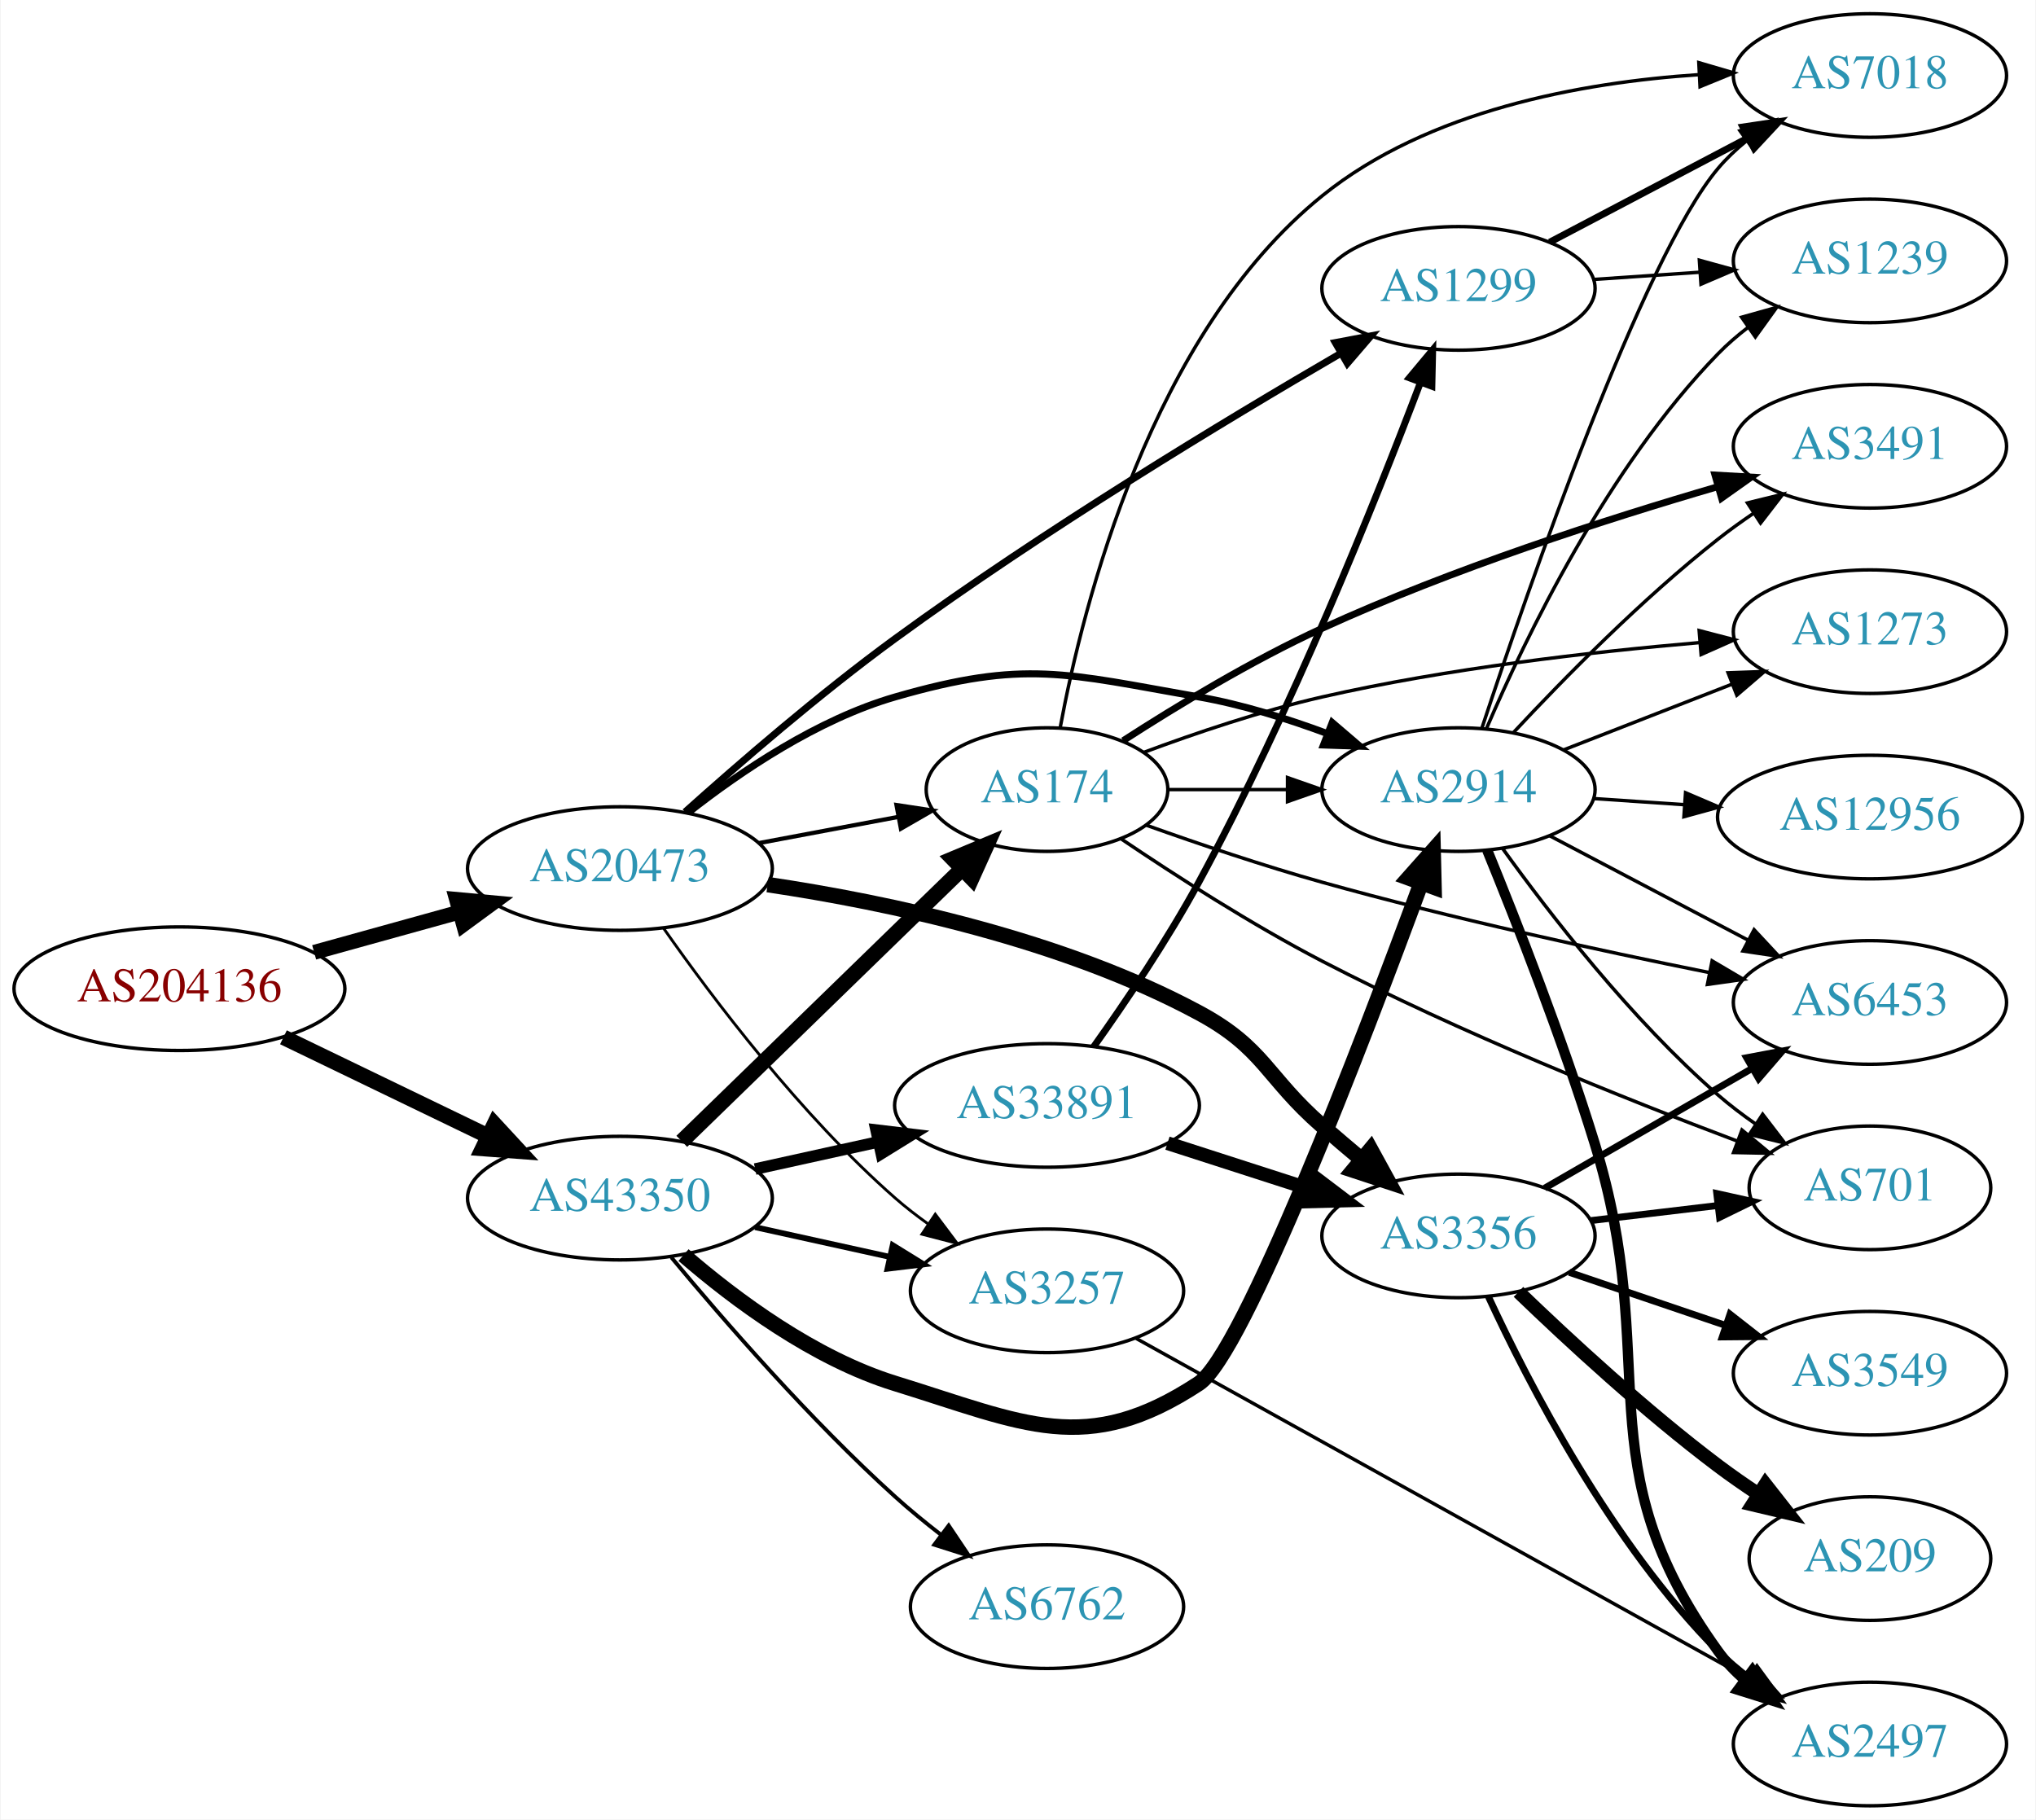
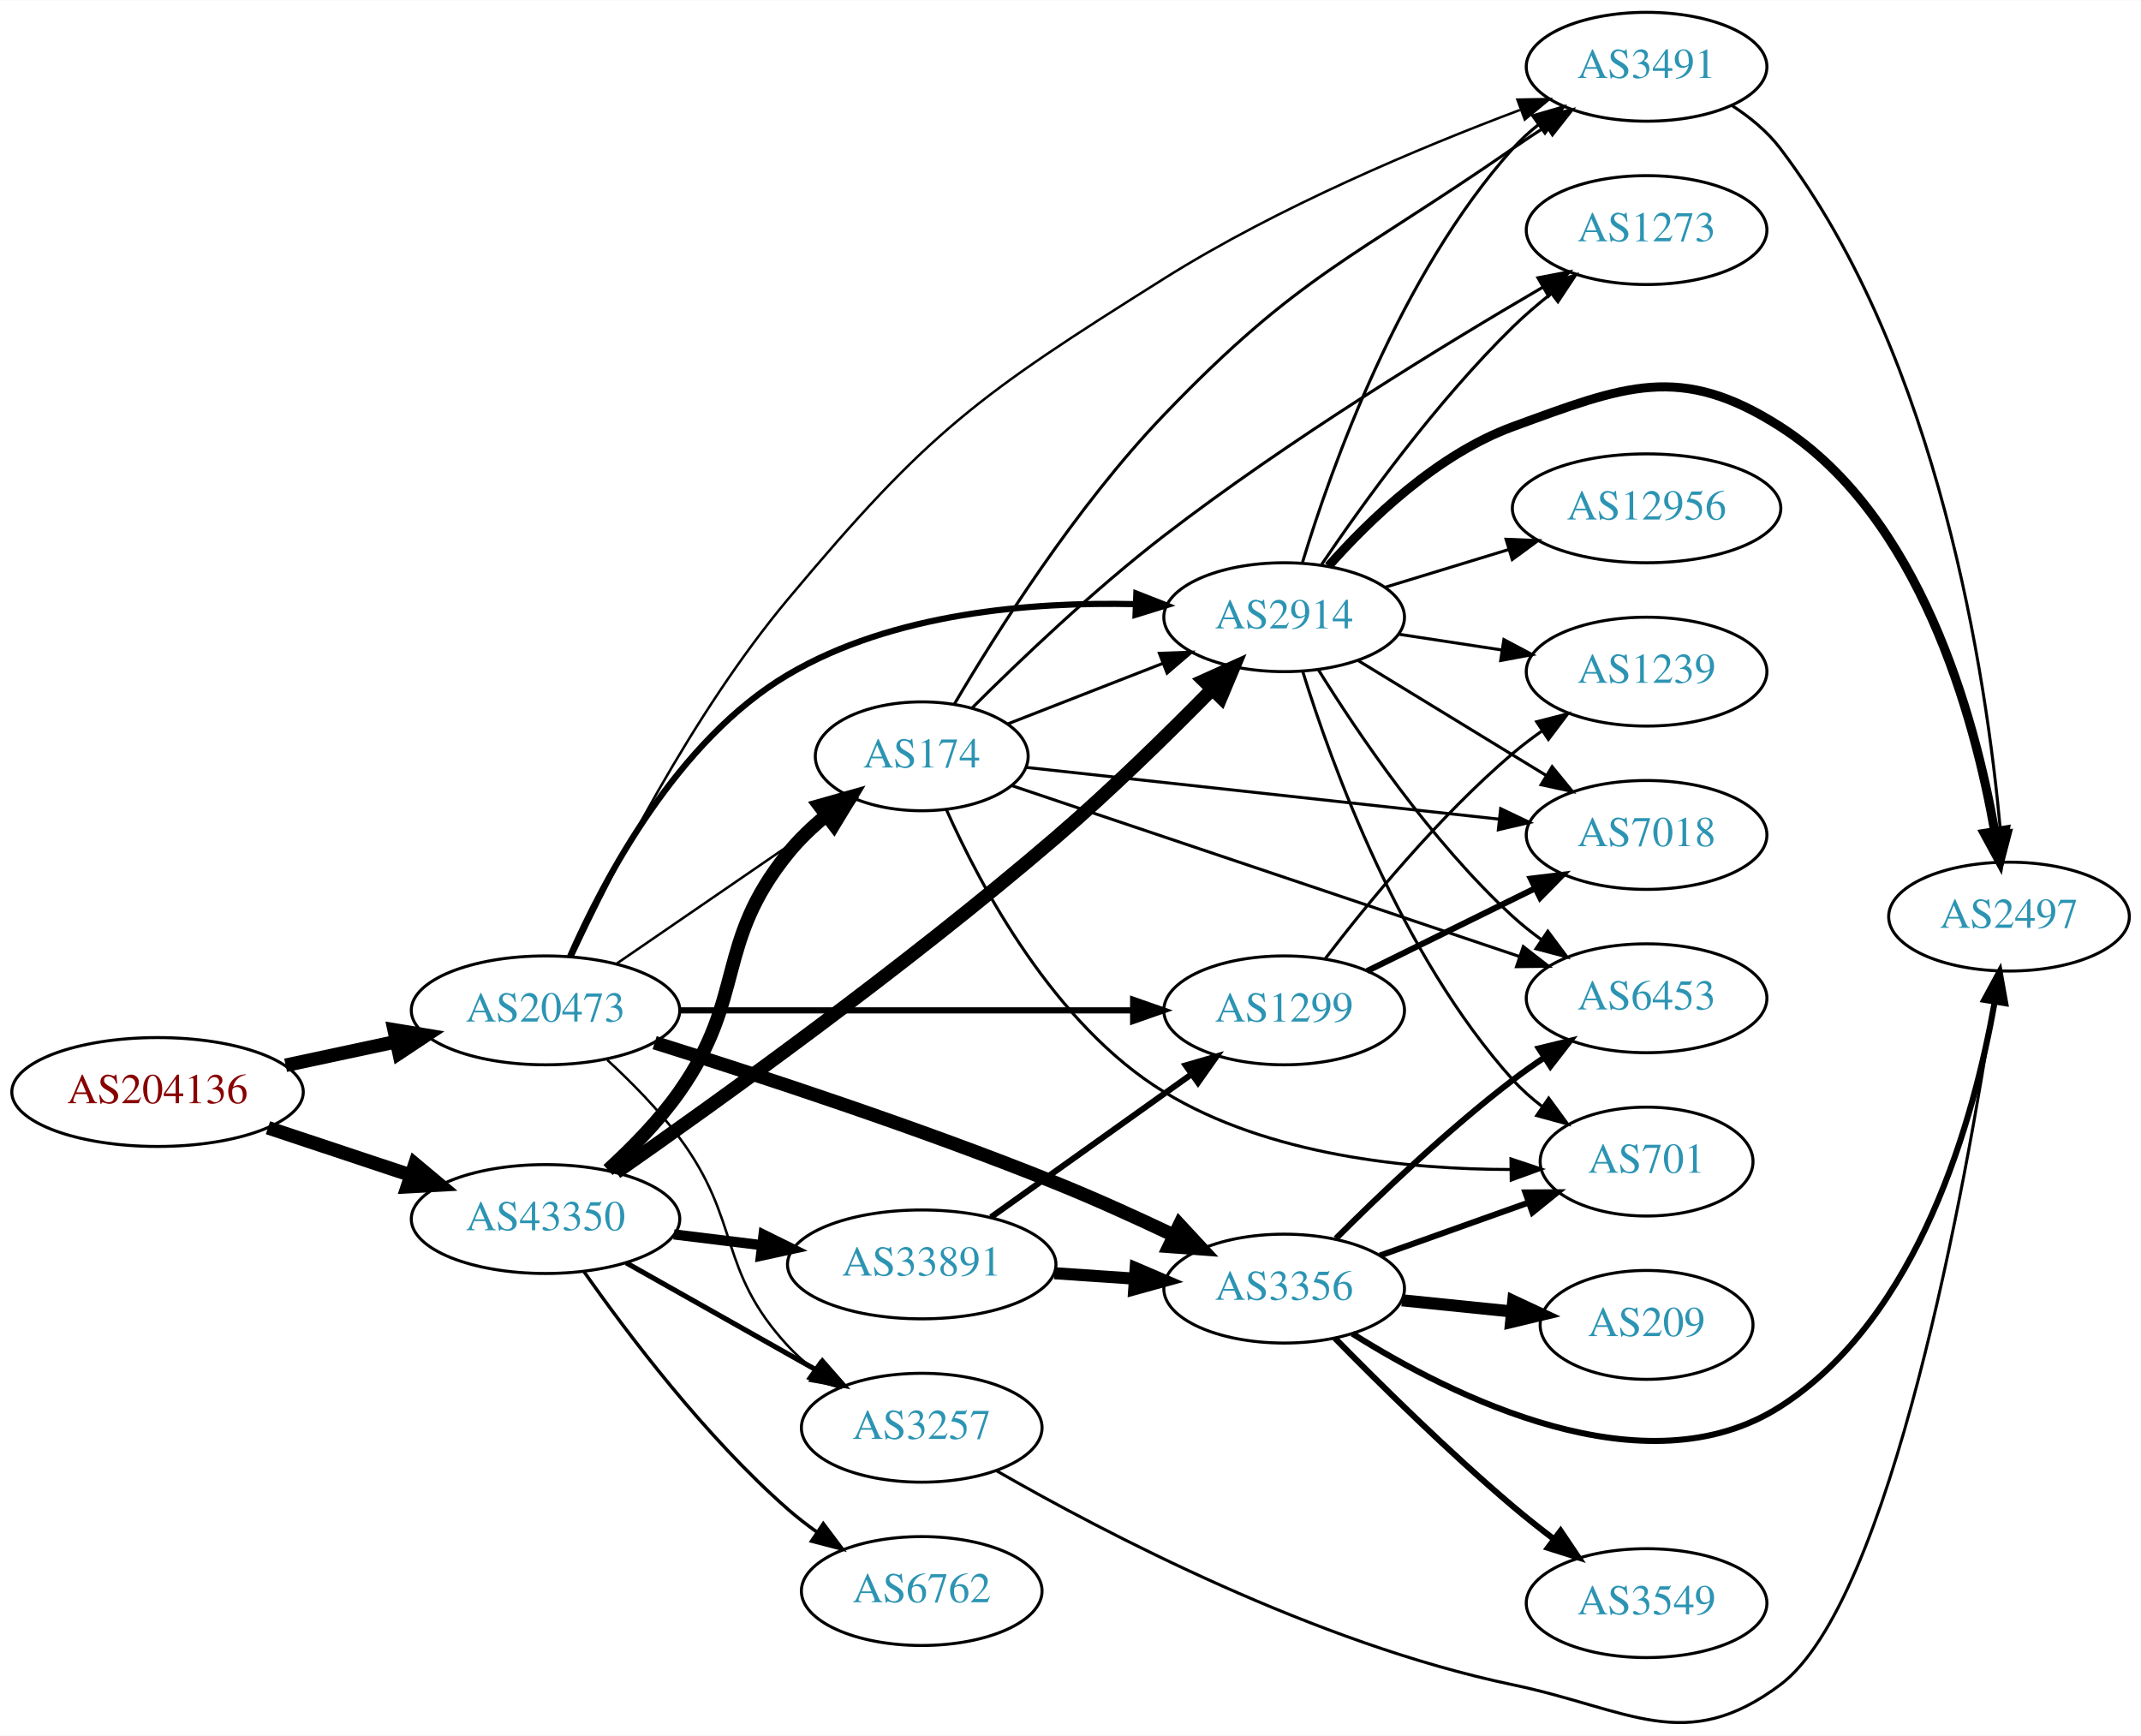
- <svg xmlns="http://www.w3.org/2000/svg" xmlns:xlink="http://www.w3.org/1999/xlink" width="593pt" height="530pt" viewBox="0.00 0.00 592.66 530.00">
-   <g id="graph0" class="graph" transform="scale(1 1) rotate(0) translate(4 526)">
-     <polygon fill="white" stroke="none" points="-4,4 -4,-526 588.661,-526 588.661,4 -4,4" />
+ <svg xmlns="http://www.w3.org/2000/svg" xmlns:xlink="http://www.w3.org/1999/xlink" width="708pt" height="574pt" viewBox="0.00 0.00 707.95 573.81">
+   <g id="graph0" class="graph" transform="scale(1 1) rotate(0) translate(4 569.81)">
+     <polygon fill="white" stroke="none" points="-4,4 -4,-569.81 703.954,-569.81 703.954,4 -4,4" />
    <g id="node1" class="node">
      <g id="a_node1">
        <a xlink:href="/asn/204136" xlink:title="AS204136 ~ SILENT-GHOST-AS [AT]">
-           <ellipse fill="#ffffff" stroke="black" cx="48.096" cy="-238" rx="48.192" ry="18" />
-           <text text-anchor="middle" x="48.096" y="-234.3" font-family="Times,serif" font-size="14.00" fill="#880000">AS204136</text>
+           <ellipse fill="#ffffff" stroke="black" cx="48.096" cy="-208.81" rx="48.192" ry="18" />
+           <text text-anchor="middle" x="48.096" y="-205.11" font-family="Times,serif" font-size="14.00" fill="#880000">AS204136</text>
        </a>
      </g>
    </g>
    <g id="node2" class="node">
      <g id="a_node2">
        <a xlink:href="/asn/20473" xlink:title="AS20473 ~ Choopa, LLC [US]">
-           <ellipse fill="#ffffff" stroke="black" cx="176.388" cy="-273" rx="44.393" ry="18" />
-           <text text-anchor="middle" x="176.388" y="-269.3" font-family="Times,serif" font-size="14.00" fill="#2c94b3">AS20473</text>
+           <ellipse fill="#ffffff" stroke="black" cx="176.388" cy="-235.81" rx="44.393" ry="18" />
+           <text text-anchor="middle" x="176.388" y="-232.11" font-family="Times,serif" font-size="14.00" fill="#2c94b3">AS20473</text>
        </a>
      </g>
    </g>
    <g id="edge1" class="edge">
-       <path fill="none" stroke="black" stroke-width="4.333" d="M87.33,-248.596C100.65,-252.288 115.731,-256.467 129.6,-260.311" />
-       <polygon fill="black" stroke="black" stroke-width="4.333" points="128.793,-264.022 139.443,-263.038 130.819,-256.714 128.793,-264.022" />
+       <path fill="none" stroke="black" stroke-width="4.5" d="M90.448,-217.65C102.138,-220.15 114.964,-222.892 127.027,-225.471" />
+       <polygon fill="black" stroke="black" stroke-width="4.5" points="126.336,-229.349 136.939,-227.59 127.983,-221.648 126.336,-229.349" />
    </g>
    <g id="node3" class="node">
      <g id="a_node3">
        <a xlink:href="/asn/43350" xlink:title="AS43350 ~ NForce Entertainment B.V. [NL]">
-           <ellipse fill="#ffffff" stroke="black" cx="176.388" cy="-177" rx="44.393" ry="18" />
-           <text text-anchor="middle" x="176.388" y="-173.3" font-family="Times,serif" font-size="14.00" fill="#2c94b3">AS43350</text>
+           <ellipse fill="#ffffff" stroke="black" cx="176.388" cy="-166.81" rx="44.393" ry="18" />
+           <text text-anchor="middle" x="176.388" y="-163.11" font-family="Times,serif" font-size="14.00" fill="#2c94b3">AS43350</text>
        </a>
      </g>
    </g>
    <g id="edge2" class="edge">
-       <path fill="none" stroke="black" stroke-width="4.5" d="M78.387,-223.852C96.171,-215.262 119.042,-204.216 138.108,-195.006" />
-       <polygon fill="black" stroke="black" stroke-width="4.5" points="139.832,-198.547 147.124,-190.652 136.407,-191.455 139.832,-198.547" />
+       <path fill="none" stroke="black" stroke-width="4.5" d="M84.611,-196.999C99.214,-192.142 116.272,-186.469 131.635,-181.36" />
+       <polygon fill="black" stroke="black" stroke-width="4.5" points="133.196,-184.991 141.442,-178.099 130.711,-177.518 133.196,-184.991" />
    </g>
    <g id="node4" class="node">
      <g id="a_node4">
-         <a xlink:href="/asn/1299" xlink:title="AS1299 ~ Telia Carrier [EU]">
-           <ellipse fill="#ffffff" stroke="black" cx="420.622" cy="-442" rx="39.794" ry="18" />
-           <text text-anchor="middle" x="420.622" y="-438.3" font-family="Times,serif" font-size="14.00" fill="#2c94b3">AS1299</text>
+         <a xlink:href="/asn/3356" xlink:title="AS3356 ~ Level 3 Parent, LLC [US]">
+           <ellipse fill="#ffffff" stroke="black" cx="420.622" cy="-143.81" rx="39.794" ry="18" />
+           <text text-anchor="middle" x="420.622" y="-140.11" font-family="Times,serif" font-size="14.00" fill="#2c94b3">AS3356</text>
        </a>
      </g>
    </g>
    <g id="edge3" class="edge">
-       <path fill="none" stroke="black" stroke-width="2.045" d="M195.343,-289.475C211.013,-303.536 234.619,-323.965 256.584,-340 299.72,-371.491 352.605,-403.452 386.214,-423.001" />
-       <polygon fill="black" stroke="black" stroke-width="2.045" points="384.749,-426.197 395.158,-428.175 388.254,-420.138 384.749,-426.197" />
+       <path fill="none" stroke="black" stroke-width="4.5" d="M212.463,-225.126C246.657,-214.42 299.94,-196.962 344.976,-178.81 357.988,-173.565 371.979,-167.206 384.291,-161.354" />
+       <polygon fill="black" stroke="black" stroke-width="4.5" points="386.029,-164.887 393.335,-157.005 382.617,-157.79 386.029,-164.887" />
    </g>
    <g id="node5" class="node">
      <g id="a_node5">
        <a xlink:href="/asn/174" xlink:title="AS174 ~ Cogent Communications [US]">
-           <ellipse fill="#ffffff" stroke="black" cx="300.78" cy="-296" rx="35.194" ry="18" />
-           <text text-anchor="middle" x="300.78" y="-292.3" font-family="Times,serif" font-size="14.00" fill="#2c94b3">AS174</text>
+           <ellipse fill="#ffffff" stroke="black" cx="300.78" cy="-319.81" rx="35.194" ry="18" />
+           <text text-anchor="middle" x="300.78" y="-316.11" font-family="Times,serif" font-size="14.00" fill="#2c94b3">AS174</text>
        </a>
      </g>
    </g>
    <g id="edge4" class="edge">
-       <path fill="none" stroke="black" stroke-width="1.227" d="M216.787,-280.404C229.69,-282.829 244.08,-285.533 257.206,-288" />
-       <polygon fill="black" stroke="black" stroke-width="1.227" points="256.936,-291.51 267.41,-289.917 258.228,-284.63 256.936,-291.51" />
+       <path fill="none" stroke="black" stroke-width="0.818" d="M199.836,-251.217C219.731,-264.871 248.907,-284.895 270.605,-299.787" />
+       <polygon fill="black" stroke="black" stroke-width="0.818" points="268.879,-302.847 279.104,-305.62 272.84,-297.075 268.879,-302.847" />
    </g>
    <g id="node6" class="node">
      <g id="a_node6">
-         <a xlink:href="/asn/3356" xlink:title="AS3356 ~ Level 3 Parent, LLC [US]">
-           <ellipse fill="#ffffff" stroke="black" cx="420.622" cy="-166" rx="39.794" ry="18" />
-           <text text-anchor="middle" x="420.622" y="-162.3" font-family="Times,serif" font-size="14.00" fill="#2c94b3">AS3356</text>
+         <a xlink:href="/asn/2914" xlink:title="AS2914 ~ NTT America, Inc. [US]">
+           <ellipse fill="#ffffff" stroke="black" cx="420.622" cy="-365.81" rx="39.794" ry="18" />
+           <text text-anchor="middle" x="420.622" y="-362.11" font-family="Times,serif" font-size="14.00" fill="#2c94b3">AS2914</text>
        </a>
      </g>
    </g>
    <g id="edge5" class="edge">
-       <path fill="none" stroke="black" stroke-width="4.5" d="M219.414,-268.328C254.63,-263.078 305.357,-252.323 344.976,-231 364.088,-220.713 364.612,-212.259 380.976,-198 384.641,-194.806 388.545,-191.484 392.41,-188.241" />
-       <polygon fill="black" stroke="black" stroke-width="4.5" points="395.028,-191.185 400.197,-181.763 389.992,-185.131 395.028,-191.185" />
+       <path fill="none" stroke="black" stroke-width="2.045" d="M184.482,-253.62C195.646,-279.065 219.895,-325.138 256.584,-346.81 291.16,-367.234 337.074,-370.929 371.366,-370.125" />
+       <polygon fill="black" stroke="black" stroke-width="2.045" points="371.747,-373.613 381.61,-369.744 371.487,-366.618 371.747,-373.613" />
    </g>
    <g id="node7" class="node">
      <g id="a_node7">
-         <a xlink:href="/asn/3257" xlink:title="AS3257 ~ GTT [DE]">
-           <ellipse fill="#ffffff" stroke="black" cx="300.78" cy="-150" rx="39.794" ry="18" />
-           <text text-anchor="middle" x="300.78" y="-146.3" font-family="Times,serif" font-size="14.00" fill="#2c94b3">AS3257</text>
+         <a xlink:href="/asn/3491" xlink:title="AS3491 ~ PCCW Global, Inc. [US]">
+           <ellipse fill="#ffffff" stroke="black" cx="540.465" cy="-547.81" rx="39.794" ry="18" />
+           <text text-anchor="middle" x="540.465" y="-544.11" font-family="Times,serif" font-size="14.00" fill="#2c94b3">AS3491</text>
        </a>
      </g>
    </g>
    <g id="edge6" class="edge">
-       <path fill="none" stroke="black" stroke-width="0.818" d="M189.098,-255.614C203.408,-235.199 229.128,-201.072 256.584,-177 259.566,-174.385 262.828,-171.858 266.182,-169.468" />
-       <polygon fill="black" stroke="black" stroke-width="0.818" points="268.232,-172.308 274.597,-163.838 264.34,-166.49 268.232,-172.308" />
+       <path fill="none" stroke="black" stroke-width="0.818" d="M185.42,-253.767C198.119,-281.012 224.694,-333.654 256.584,-371.81 303.165,-427.542 319.467,-439.176 380.976,-477.81 418.603,-501.443 465.577,-521.109 498.582,-533.518" />
+       <polygon fill="black" stroke="black" stroke-width="0.818" points="497.758,-536.945 508.351,-537.132 500.187,-530.38 497.758,-536.945" />
    </g>
    <g id="node8" class="node">
      <g id="a_node8">
-         <a xlink:href="/asn/2914" xlink:title="AS2914 ~ NTT America, Inc. [US]">
-           <ellipse fill="#ffffff" stroke="black" cx="420.622" cy="-296" rx="39.794" ry="18" />
-           <text text-anchor="middle" x="420.622" y="-292.3" font-family="Times,serif" font-size="14.00" fill="#2c94b3">AS2914</text>
+         <a xlink:href="/asn/1299" xlink:title="AS1299 ~ Telia Carrier [EU]">
+           <ellipse fill="#ffffff" stroke="black" cx="420.622" cy="-235.81" rx="39.794" ry="18" />
+           <text text-anchor="middle" x="420.622" y="-232.11" font-family="Times,serif" font-size="14.00" fill="#2c94b3">AS1299</text>
        </a>
      </g>
    </g>
    <g id="edge7" class="edge">
-       <path fill="none" stroke="black" stroke-width="2.045" d="M196.369,-289.354C211.535,-301.278 233.935,-316.449 256.584,-323 294.322,-333.916 306.28,-329.783 344.976,-323 357.489,-320.806 370.671,-316.691 382.416,-312.323" />
-       <polygon fill="black" stroke="black" stroke-width="2.045" points="383.849,-315.521 391.898,-308.631 381.309,-308.998 383.849,-315.521" />
-     </g>
-     <g id="edge31" class="edge">
-       <path fill="none" stroke="black" stroke-width="4.5" d="M194.406,-193.546C215.624,-214.177 252.015,-249.559 275.986,-272.866" />
-       <polygon fill="black" stroke="black" stroke-width="4.5" points="273.383,-275.826 283.297,-279.974 278.872,-270.18 273.383,-275.826" />
-     </g>
-     <g id="edge32" class="edge">
-       <path fill="none" stroke="black" stroke-width="1.688" d="M215.777,-168.531C228.168,-165.798 242.015,-162.743 254.836,-159.915" />
-       <polygon fill="black" stroke="black" stroke-width="1.688" points="255.839,-163.278 264.85,-157.705 254.331,-156.442 255.839,-163.278" />
+       <path fill="none" stroke="black" stroke-width="2.045" d="M220.694,-235.81C262.773,-235.81 326.582,-235.81 370.526,-235.81" />
+       <polygon fill="black" stroke="black" stroke-width="2.045" points="370.69,-239.31 380.69,-235.81 370.69,-232.31 370.69,-239.31" />
+     </g>
+     <g id="node9" class="node">
+       <g id="a_node9">
+         <a xlink:href="/asn/3257" xlink:title="AS3257 ~ GTT [DE]">
+           <ellipse fill="#ffffff" stroke="black" cx="300.78" cy="-97.81" rx="39.794" ry="18" />
+           <text text-anchor="middle" x="300.78" y="-94.11" font-family="Times,serif" font-size="14.00" fill="#2c94b3">AS3257</text>
+         </a>
+       </g>
+     </g>
+     <g id="edge8" class="edge">
+       <path fill="none" stroke="black" stroke-width="0.818" d="M196.805,-219.413C204.769,-212.089 213.711,-203.037 220.584,-193.81 241.245,-166.069 233.094,-150.2 256.584,-124.81 259.136,-122.051 262.032,-119.464 265.086,-117.067" />
+       <polygon fill="black" stroke="black" stroke-width="0.818" points="267.267,-119.812 273.415,-111.183 263.228,-114.095 267.267,-119.812" />
+     </g>
+     <g id="edge25" class="edge">
+       <path fill="none" stroke="black" stroke-width="4.5" d="M197.048,-183.031C205.052,-190.325 213.959,-199.402 220.584,-208.81 242.798,-240.358 232.31,-257.817 256.584,-287.81 260.18,-292.253 264.528,-296.402 269.062,-300.143" />
+       <polygon fill="black" stroke="black" stroke-width="4.5" points="266.96,-303.492 277.303,-306.412 271.728,-297.224 266.96,-303.492" />
+     </g>
+     <g id="edge27" class="edge">
+       <path fill="none" stroke="black" stroke-width="4.5" d="M199.785,-182.246C232.606,-205.174 295.263,-250.127 344.976,-292.81 363.128,-308.395 382.406,-327.315 396.823,-341.988" />
+       <polygon fill="black" stroke="black" stroke-width="4.5" points="394.087,-344.823 403.887,-349.234 399.726,-339.325 394.087,-344.823" />
    </g>
    <g id="edge29" class="edge">
-       <path fill="none" stroke="black" stroke-width="4.5" d="M194.91,-160.416C209.949,-147.403 232.89,-130.309 256.584,-123 294.123,-111.42 312.152,-101.414 344.976,-123 357.93,-131.519 392.638,-222.304 409.773,-268.833" />
-       <polygon fill="black" stroke="black" stroke-width="4.5" points="406.108,-270.276 413.246,-278.31 413.503,-267.566 406.108,-270.276" />
+       <path fill="none" stroke="black" stroke-width="1.688" d="M203.045,-152.345C221.403,-141.996 246.29,-127.965 266.223,-116.727" />
+       <polygon fill="black" stroke="black" stroke-width="1.688" points="268,-119.744 274.992,-111.784 264.562,-113.646 268,-119.744" />
    </g>
    <g id="node19" class="node">
      <g id="a_node19">
        <a xlink:href="/asn/33891" xlink:title="AS33891 ~ CORE-BACKBONE GMBH GLOBAL NETWORK [DE]">
-           <ellipse fill="#ffffff" stroke="black" cx="300.78" cy="-204" rx="44.393" ry="18" />
-           <text text-anchor="middle" x="300.78" y="-200.3" font-family="Times,serif" font-size="14.00" fill="#2c94b3">AS33891</text>
-         </a>
-       </g>
-     </g>
-     <g id="edge30" class="edge">
-       <path fill="none" stroke="black" stroke-width="3.375" d="M215.777,-185.469C227.169,-187.982 239.792,-190.767 251.716,-193.397" />
-       <polygon fill="black" stroke="black" stroke-width="3.375" points="251.007,-196.825 261.526,-195.561 252.515,-189.989 251.007,-196.825" />
+           <ellipse fill="#ffffff" stroke="black" cx="300.78" cy="-151.81" rx="44.393" ry="18" />
+           <text text-anchor="middle" x="300.78" y="-148.11" font-family="Times,serif" font-size="14.00" fill="#2c94b3">AS33891</text>
+         </a>
+       </g>
+     </g>
+     <g id="edge26" class="edge">
+       <path fill="none" stroke="black" stroke-width="3.375" d="M218.824,-161.731C228.192,-160.583 238.251,-159.35 247.986,-158.157" />
+       <polygon fill="black" stroke="black" stroke-width="3.375" points="248.47,-161.624 257.97,-156.934 247.618,-154.676 248.47,-161.624" />
    </g>
    <g id="node20" class="node">
      <g id="a_node20">
        <a xlink:href="/asn/6762" xlink:title="AS6762 ~ TELECOM ITALIA SPARKLE S.p.A. [IT]">
-           <ellipse fill="#ffffff" stroke="black" cx="300.78" cy="-58" rx="39.794" ry="18" />
-           <text text-anchor="middle" x="300.78" y="-54.3" font-family="Times,serif" font-size="14.00" fill="#2c94b3">AS6762</text>
-         </a>
-       </g>
-     </g>
-     <g id="edge33" class="edge">
-       <path fill="none" stroke="black" stroke-width="1.125" d="M191.37,-159.736C206.532,-141.491 231.885,-112.325 256.584,-90 260.738,-86.245 265.318,-82.492 269.895,-78.947" />
-       <polygon fill="black" stroke="black" stroke-width="1.125" points="272.143,-81.636 278.04,-72.835 267.941,-76.038 272.143,-81.636" />
-     </g>
-     <g id="node9" class="node">
-       <g id="a_node9">
-         <a xlink:href="/asn/7018" xlink:title="AS7018 ~ AT&amp;T Services, Inc. [US]">
-           <ellipse fill="#ffffff" stroke="black" cx="540.465" cy="-504" rx="39.794" ry="18" />
-           <text text-anchor="middle" x="540.465" y="-500.3" font-family="Times,serif" font-size="14.00" fill="#2c94b3">AS7018</text>
-         </a>
-       </g>
-     </g>
-     <g id="edge8" class="edge">
-       <path fill="none" stroke="black" stroke-width="2" d="M447.192,-455.453C464.102,-464.35 486.475,-476.121 504.956,-485.844" />
-       <polygon fill="black" stroke="black" stroke-width="2" points="503.465,-489.014 513.945,-490.573 506.724,-482.82 503.465,-489.014" />
+           <ellipse fill="#ffffff" stroke="black" cx="300.78" cy="-43.81" rx="39.794" ry="18" />
+           <text text-anchor="middle" x="300.78" y="-40.11" font-family="Times,serif" font-size="14.00" fill="#2c94b3">AS6762</text>
+         </a>
+       </g>
+     </g>
+     <g id="edge28" class="edge">
+       <path fill="none" stroke="black" stroke-width="1.125" d="M189.098,-149.424C203.408,-129.009 229.128,-94.882 256.584,-70.81 259.566,-68.195 262.828,-65.668 266.182,-63.278" />
+       <polygon fill="black" stroke="black" stroke-width="1.125" points="268.232,-66.118 274.597,-57.648 264.34,-60.3 268.232,-66.118" />
    </g>
    <g id="node10" class="node">
      <g id="a_node10">
-         <a xlink:href="/asn/1239" xlink:title="AS1239 ~ Sprint [US]">
-           <ellipse fill="#ffffff" stroke="black" cx="540.465" cy="-450" rx="39.794" ry="18" />
-           <text text-anchor="middle" x="540.465" y="-446.3" font-family="Times,serif" font-size="14.00" fill="#2c94b3">AS1239</text>
+         <a xlink:href="/asn/3549" xlink:title="AS3549 ~ Level 3 Parent, LLC [US]">
+           <ellipse fill="#ffffff" stroke="black" cx="540.465" cy="-39.81" rx="39.794" ry="18" />
+           <text text-anchor="middle" x="540.465" y="-36.11" font-family="Times,serif" font-size="14.00" fill="#2c94b3">AS3549</text>
        </a>
      </g>
    </g>
    <g id="edge9" class="edge">
-       <path fill="none" stroke="black" d="M459.882,-444.597C469.762,-445.268 480.528,-445.999 490.858,-446.7" />
-       <polygon fill="black" stroke="black" points="490.779,-450.203 500.993,-447.388 491.253,-443.219 490.779,-450.203" />
-     </g>
-     <g id="edge28" class="edge">
-       <path fill="none" stroke="black" d="M336.181,-296C347.005,-296 359.173,-296 370.8,-296" />
-       <polygon fill="black" stroke="black" points="370.831,-299.5 380.831,-296 370.831,-292.5 370.831,-299.5" />
-     </g>
-     <g id="edge26" class="edge">
-       <path fill="none" stroke="black" d="M304.642,-314.166C311.246,-349.741 330.995,-428.631 380.976,-469 411.768,-493.871 456.486,-501.986 490.577,-504.245" />
-       <polygon fill="black" stroke="black" points="490.622,-507.752 500.788,-504.77 490.981,-500.761 490.622,-507.752" />
+       <path fill="none" stroke="black" stroke-width="2" d="M437.364,-127.452C452.096,-112.433 474.968,-89.842 496.269,-71.81 500.543,-68.192 505.186,-64.512 509.791,-60.998" />
+       <polygon fill="black" stroke="black" stroke-width="2" points="512.035,-63.691 517.95,-54.901 507.844,-58.083 512.035,-63.691" />
    </g>
    <g id="node11" class="node">
      <g id="a_node11">
+         <a xlink:href="/asn/6453" xlink:title="AS6453 ~ TATA COMMUNICATIONS (AMERICA) INC [US]">
+           <ellipse fill="#ffffff" stroke="black" cx="540.465" cy="-239.81" rx="39.794" ry="18" />
+           <text text-anchor="middle" x="540.465" y="-236.11" font-family="Times,serif" font-size="14.00" fill="#2c94b3">AS6453</text>
+         </a>
+       </g>
+     </g>
+     <g id="edge10" class="edge">
+       <path fill="none" stroke="black" stroke-width="2" d="M437.73,-160.37C452.34,-174.973 474.812,-196.418 496.269,-212.81 499.589,-215.346 503.156,-217.867 506.764,-220.29" />
+       <polygon fill="black" stroke="black" stroke-width="2" points="504.867,-223.231 515.163,-225.73 508.673,-217.356 504.867,-223.231" />
+     </g>
+     <g id="node12" class="node">
+       <g id="a_node12">
        <a xlink:href="/asn/701" xlink:title="AS701 ~ UUNET [US]">
-           <ellipse fill="#ffffff" stroke="black" cx="540.465" cy="-180" rx="35.194" ry="18" />
-           <text text-anchor="middle" x="540.465" y="-176.3" font-family="Times,serif" font-size="14.00" fill="#2c94b3">AS701</text>
-         </a>
-       </g>
-     </g>
-     <g id="edge25" class="edge">
-       <path fill="none" stroke="black" d="M322.386,-281.637C338.046,-271.06 360.339,-256.714 380.976,-246 421.011,-225.215 469.102,-205.938 501.731,-193.651" />
-       <polygon fill="black" stroke="black" points="503.189,-196.843 511.335,-190.068 500.742,-190.284 503.189,-196.843" />
+           <ellipse fill="#ffffff" stroke="black" cx="540.465" cy="-185.81" rx="35.194" ry="18" />
+           <text text-anchor="middle" x="540.465" y="-182.11" font-family="Times,serif" font-size="14.00" fill="#2c94b3">AS701</text>
+         </a>
+       </g>
+     </g>
+     <g id="edge11" class="edge">
+       <path fill="none" stroke="black" stroke-width="2" d="M452.276,-154.735C467.299,-160.089 485.534,-166.588 501.436,-172.256" />
+       <polygon fill="black" stroke="black" stroke-width="2" points="500.392,-175.599 510.987,-175.66 502.742,-169.006 500.392,-175.599" />
+     </g>
+     <g id="node13" class="node">
+       <g id="a_node13">
+         <a xlink:href="/asn/209" xlink:title="AS209 ~ CenturyLink Communications, LLC [US]">
+           <ellipse fill="#ffffff" stroke="black" cx="540.465" cy="-131.81" rx="35.194" ry="18" />
+           <text text-anchor="middle" x="540.465" y="-128.11" font-family="Times,serif" font-size="14.00" fill="#2c94b3">AS209</text>
+         </a>
+       </g>
+     </g>
+     <g id="edge12" class="edge">
+       <path fill="none" stroke="black" stroke-width="4" d="M459.557,-139.947C471.11,-138.77 483.901,-137.468 495.8,-136.256" />
+       <polygon fill="black" stroke="black" stroke-width="4" points="496.38,-139.715 505.974,-135.22 495.671,-132.751 496.38,-139.715" />
+     </g>
+     <g id="node14" class="node">
+       <g id="a_node14">
+         <a xlink:href="/asn/2497" xlink:title="AS2497 ~ Internet Initiative Japan Inc. [JP]">
+           <ellipse fill="#ffffff" stroke="black" cx="660.307" cy="-266.81" rx="39.794" ry="18" />
+           <text text-anchor="middle" x="660.307" y="-263.11" font-family="Times,serif" font-size="14.00" fill="#2c94b3">AS2497</text>
+         </a>
+       </g>
+     </g>
+     <g id="edge13" class="edge">
+       <path fill="none" stroke="black" stroke-width="2" d="M443.162,-128.929C476.117,-108.184 539.93,-76.169 584.661,-104.81 630.907,-134.42 648.902,-200.739 655.594,-238.704" />
+       <polygon fill="black" stroke="black" stroke-width="2" points="652.144,-239.294 657.196,-248.606 659.054,-238.176 652.144,-239.294" />
+     </g>
+     <g id="edge32" class="edge">
+       <path fill="none" stroke="black" d="M329.111,-330.479C344.344,-336.425 363.575,-343.932 380.389,-350.495" />
+       <polygon fill="black" stroke="black" points="379.374,-353.856 389.962,-354.232 381.919,-347.335 379.374,-353.856" />
+     </g>
+     <g id="edge36" class="edge">
+       <path fill="none" stroke="black" d="M311.593,-337.108C325.292,-360.391 351.774,-402.396 380.976,-432.81 425.622,-479.308 443.259,-484.131 496.269,-520.81 499.787,-523.244 503.518,-525.722 507.256,-528.141" />
+       <polygon fill="black" stroke="black" points="505.575,-531.22 515.892,-533.629 509.329,-525.312 505.575,-531.22" />
+     </g>
+     <g id="edge33" class="edge">
+       <path fill="none" stroke="black" d="M330.45,-310.16C372.294,-296.076 450.317,-269.815 498.293,-253.667" />
+       <polygon fill="black" stroke="black" points="499.69,-256.89 508.051,-250.383 497.457,-250.256 499.69,-256.89" />
+     </g>
+     <g id="edge37" class="edge">
+       <path fill="none" stroke="black" d="M308.956,-302.135C320.221,-276.859 344.595,-230.995 380.976,-208.81 415.504,-187.754 461.96,-183.2 495.643,-183.194" />
+       <polygon fill="black" stroke="black" points="495.614,-186.693 505.659,-183.324 495.706,-179.694 495.614,-186.693" />
    </g>
    <g id="node15" class="node">
      <g id="a_node15">
-         <a xlink:href="/asn/6453" xlink:title="AS6453 ~ TATA COMMUNICATIONS (AMERICA) INC [US]">
-           <ellipse fill="#ffffff" stroke="black" cx="540.465" cy="-234" rx="39.794" ry="18" />
-           <text text-anchor="middle" x="540.465" y="-230.3" font-family="Times,serif" font-size="14.00" fill="#2c94b3">AS6453</text>
-         </a>
-       </g>
-     </g>
-     <g id="edge27" class="edge">
-       <path fill="none" stroke="black" d="M329.764,-285.61C344.815,-280.238 363.77,-273.817 380.976,-269 418.561,-258.478 461.871,-249.096 493.708,-242.701" />
-       <polygon fill="black" stroke="black" points="494.494,-246.113 503.62,-240.732 493.129,-239.248 494.494,-246.113" />
-     </g>
-     <g id="node16" class="node">
-       <g id="a_node16">
-         <a xlink:href="/asn/3491" xlink:title="AS3491 ~ PCCW Global, Inc. [US]">
-           <ellipse fill="#ffffff" stroke="black" cx="540.465" cy="-396" rx="39.794" ry="18" />
-           <text text-anchor="middle" x="540.465" y="-392.3" font-family="Times,serif" font-size="14.00" fill="#2c94b3">AS3491</text>
-         </a>
-       </g>
-     </g>
-     <g id="edge23" class="edge">
-       <path fill="none" stroke="black" stroke-width="2" d="M322.956,-310.253C338.534,-320.314 360.477,-333.62 380.976,-343 418.752,-360.286 463.852,-374.816 496.265,-384.265" />
-       <polygon fill="black" stroke="black" stroke-width="2" points="495.318,-387.634 505.895,-387.032 497.251,-380.906 495.318,-387.634" />
+         <a xlink:href="/asn/7018" xlink:title="AS7018 ~ AT&amp;T Services, Inc. [US]">
+           <ellipse fill="#ffffff" stroke="black" cx="540.465" cy="-293.81" rx="39.794" ry="18" />
+           <text text-anchor="middle" x="540.465" y="-290.11" font-family="Times,serif" font-size="14.00" fill="#2c94b3">AS7018</text>
+         </a>
+       </g>
+     </g>
+     <g id="edge34" class="edge">
+       <path fill="none" stroke="black" d="M335.33,-316.14C376.136,-311.676 445.297,-304.111 491.664,-299.039" />
+       <polygon fill="black" stroke="black" points="492.211,-302.5 501.771,-297.933 491.45,-295.541 492.211,-302.5" />
    </g>
    <g id="node18" class="node">
      <g id="a_node18">
        <a xlink:href="/asn/1273" xlink:title="AS1273 ~ Vodafone Group PLC [EU]">
-           <ellipse fill="#ffffff" stroke="black" cx="540.465" cy="-342" rx="39.794" ry="18" />
-           <text text-anchor="middle" x="540.465" y="-338.3" font-family="Times,serif" font-size="14.00" fill="#2c94b3">AS1273</text>
-         </a>
-       </g>
-     </g>
-     <g id="edge24" class="edge">
-       <path fill="none" stroke="black" d="M328.861,-306.807C343.974,-312.436 363.271,-318.968 380.976,-323 417.269,-331.266 459.107,-336.089 490.681,-338.805" />
-       <polygon fill="black" stroke="black" points="490.72,-342.32 500.972,-339.648 491.291,-335.344 490.72,-342.32" />
-     </g>
-     <g id="edge10" class="edge">
-       <path fill="none" stroke="black" stroke-width="2" d="M459.232,-170.468C470.902,-171.855 483.861,-173.394 495.9,-174.824" />
-       <polygon fill="black" stroke="black" stroke-width="2" points="495.845,-178.342 506.188,-176.047 496.671,-171.391 495.845,-178.342" />
-     </g>
-     <g id="node12" class="node">
-       <g id="a_node12">
-         <a xlink:href="/asn/3549" xlink:title="AS3549 ~ Level 3 Parent, LLC [US]">
-           <ellipse fill="#ffffff" stroke="black" cx="540.465" cy="-126" rx="39.794" ry="18" />
-           <text text-anchor="middle" x="540.465" y="-122.3" font-family="Times,serif" font-size="14.00" fill="#2c94b3">AS3549</text>
-         </a>
-       </g>
-     </g>
-     <g id="edge11" class="edge">
-       <path fill="none" stroke="black" stroke-width="2" d="M452.893,-155.386C466.876,-150.639 483.547,-144.981 498.509,-139.902" />
-       <polygon fill="black" stroke="black" stroke-width="2" points="499.704,-143.192 508.048,-136.664 497.454,-136.564 499.704,-143.192" />
-     </g>
-     <g id="node13" class="node">
-       <g id="a_node13">
-         <a xlink:href="/asn/2497" xlink:title="AS2497 ~ Internet Initiative Japan Inc. [JP]">
-           <ellipse fill="#ffffff" stroke="black" cx="540.465" cy="-18" rx="39.794" ry="18" />
-           <text text-anchor="middle" x="540.465" y="-14.3" font-family="Times,serif" font-size="14.00" fill="#2c94b3">AS2497</text>
-         </a>
-       </g>
-     </g>
-     <g id="edge12" class="edge">
-       <path fill="none" stroke="black" stroke-width="2" d="M429.365,-148.249C441.035,-123.007 465.119,-76.333 496.269,-45 499.065,-42.188 502.207,-39.532 505.488,-37.064" />
-       <polygon fill="black" stroke="black" stroke-width="2" points="507.557,-39.889 513.811,-31.336 503.589,-34.122 507.557,-39.889" />
-     </g>
-     <g id="node14" class="node">
-       <g id="a_node14">
-         <a xlink:href="/asn/209" xlink:title="AS209 ~ CenturyLink Communications, LLC [US]">
-           <ellipse fill="#ffffff" stroke="black" cx="540.465" cy="-72" rx="35.194" ry="18" />
-           <text text-anchor="middle" x="540.465" y="-68.3" font-family="Times,serif" font-size="14.00" fill="#2c94b3">AS209</text>
-         </a>
-       </g>
-     </g>
-     <g id="edge13" class="edge">
-       <path fill="none" stroke="black" stroke-width="4" d="M438.099,-149.691C452.768,-135.551 475.118,-114.914 496.269,-99 499.946,-96.233 503.912,-93.476 507.899,-90.838" />
-       <polygon fill="black" stroke="black" stroke-width="4" points="510.019,-93.637 516.554,-85.299 506.245,-87.742 510.019,-93.637" />
+           <ellipse fill="#ffffff" stroke="black" cx="540.465" cy="-493.81" rx="39.794" ry="18" />
+           <text text-anchor="middle" x="540.465" y="-490.11" font-family="Times,serif" font-size="14.00" fill="#2c94b3">AS1273</text>
+         </a>
+       </g>
+     </g>
+     <g id="edge35" class="edge">
+       <path fill="none" stroke="black" d="M317.419,-335.79C332.884,-351.204 357.564,-374.788 380.976,-392.81 422.097,-424.464 473.297,-455.77 506.181,-474.943" />
+       <polygon fill="black" stroke="black" points="504.538,-478.037 514.946,-480.02 508.046,-471.979 504.538,-478.037" />
+     </g>
+     <g id="edge20" class="edge">
+       <path fill="none" stroke="black" d="M426.694,-383.956C436.108,-414.998 458.803,-478.985 496.269,-520.81 498.777,-523.609 501.642,-526.223 504.678,-528.637" />
+       <polygon fill="black" stroke="black" points="502.804,-531.599 512.981,-534.544 506.862,-525.895 502.804,-531.599" />
+     </g>
+     <g id="edge16" class="edge">
+       <path fill="none" stroke="black" d="M431.869,-348.539C444.94,-327.494 469.128,-291.675 496.269,-266.81 499.193,-264.131 502.418,-261.562 505.749,-259.146" />
+       <polygon fill="black" stroke="black" points="507.806,-261.981 514.136,-253.484 503.889,-256.179 507.806,-261.981" />
+     </g>
+     <g id="edge17" class="edge">
+       <path fill="none" stroke="black" d="M426.755,-347.899C436.26,-317.26 459.089,-254.102 496.269,-212.81 499.131,-209.63 502.455,-206.688 505.962,-204.008" />
+       <polygon fill="black" stroke="black" points="508.095,-206.789 514.351,-198.238 504.128,-201.021 508.095,-206.789" />
    </g>
    <g id="edge14" class="edge">
-       <path fill="none" stroke="black" stroke-width="2" d="M445.754,-179.925C463.193,-189.988 486.967,-203.707 506.205,-214.808" />
-       <polygon fill="black" stroke="black" stroke-width="2" points="504.55,-217.893 514.961,-219.86 508.048,-211.83 504.55,-217.893" />
-     </g>
-     <g id="edge36" class="edge">
-       <path fill="none" stroke="black" d="M326.767,-136.123C369.652,-112.306 457.306,-63.627 505.626,-36.793" />
-       <polygon fill="black" stroke="black" points="507.413,-39.804 514.456,-31.889 504.014,-33.684 507.413,-39.804" />
-     </g>
-     <g id="edge16" class="edge">
-       <path fill="none" stroke="black" d="M427.425,-313.861C440.777,-354.208 474.218,-450.909 496.269,-477 498.695,-479.871 501.506,-482.532 504.507,-484.975" />
-       <polygon fill="black" stroke="black" points="502.604,-487.918 512.763,-490.925 506.696,-482.239 502.604,-487.918" />
-     </g>
-     <g id="edge17" class="edge">
-       <path fill="none" stroke="black" d="M428.776,-313.772C440.037,-340.075 463.985,-389.824 496.269,-423 498.89,-425.694 501.831,-428.237 504.915,-430.606" />
-       <polygon fill="black" stroke="black" points="503.081,-433.595 513.284,-436.452 507.09,-427.856 503.081,-433.595" />
-     </g>
-     <g id="edge19" class="edge">
-       <path fill="none" stroke="black" d="M433.447,-278.879C447.12,-259.868 471.008,-228.967 496.269,-207 499.664,-204.048 503.416,-201.202 507.248,-198.538" />
-       <polygon fill="black" stroke="black" points="509.215,-201.434 515.66,-193.024 505.378,-195.579 509.215,-201.434" />
+       <path fill="none" stroke="black" stroke-width="3" d="M435.26,-382.686C448.853,-398.044 471.263,-419.668 496.269,-428.81 533.166,-442.299 551.576,-449.993 584.661,-428.81 630.907,-399.199 648.902,-332.88 655.594,-294.915" />
+       <polygon fill="black" stroke="black" stroke-width="3" points="659.054,-295.444 657.196,-285.013 652.144,-294.326 659.054,-295.444" />
    </g>
    <g id="edge15" class="edge">
-       <path fill="none" stroke="black" stroke-width="3" d="M428.983,-278.362C437.295,-258.027 450.88,-223.483 460.269,-193 480.195,-128.303 456.639,-99.884 496.269,-45 498.469,-41.953 501.129,-39.173 504.036,-36.656" />
-       <polygon fill="black" stroke="black" stroke-width="3" points="506.232,-39.385 512.16,-30.604 502.05,-33.772 506.232,-39.385" />
-     </g>
-     <g id="edge20" class="edge">
-       <path fill="none" stroke="black" d="M447.192,-282.547C464.102,-273.65 486.475,-261.879 504.956,-252.156" />
-       <polygon fill="black" stroke="black" points="506.724,-255.18 513.945,-247.427 503.465,-248.986 506.724,-255.18" />
+       <path fill="none" stroke="black" d="M445.186,-351.412C463.01,-340.523 487.683,-325.448 507.317,-313.451" />
+       <polygon fill="black" stroke="black" points="509.233,-316.382 515.942,-308.182 505.584,-310.409 509.233,-316.382" />
+     </g>
+     <g id="node16" class="node">
+       <g id="a_node16">
+         <a xlink:href="/asn/1239" xlink:title="AS1239 ~ Sprint [US]">
+           <ellipse fill="#ffffff" stroke="black" cx="540.465" cy="-347.81" rx="39.794" ry="18" />
+           <text text-anchor="middle" x="540.465" y="-344.11" font-family="Times,serif" font-size="14.00" fill="#2c94b3">AS1239</text>
+         </a>
+       </g>
    </g>
    <g id="edge18" class="edge">
-       <path fill="none" stroke="black" d="M436.72,-312.712C451.185,-328.235 474.042,-351.519 496.269,-369 499.553,-371.583 503.097,-374.133 506.692,-376.573" />
-       <polygon fill="black" stroke="black" points="504.787,-379.509 515.077,-382.033 508.607,-373.643 504.787,-379.509" />
+       <path fill="none" stroke="black" d="M458.585,-360.164C469.334,-358.522 481.221,-356.706 492.498,-354.984" />
+       <polygon fill="black" stroke="black" points="493.276,-358.405 502.633,-353.436 492.219,-351.486 493.276,-358.405" />
    </g>
    <g id="node17" class="node">
      <g id="a_node17">
        <a xlink:href="/asn/12956" xlink:title="AS12956 ~ TELXIUS [ES]">
-           <ellipse fill="#ffffff" stroke="black" cx="540.465" cy="-288" rx="44.393" ry="18" />
-           <text text-anchor="middle" x="540.465" y="-284.3" font-family="Times,serif" font-size="14.00" fill="#2c94b3">AS12956</text>
-         </a>
-       </g>
+           <ellipse fill="#ffffff" stroke="black" cx="540.465" cy="-401.81" rx="44.393" ry="18" />
+           <text text-anchor="middle" x="540.465" y="-398.11" font-family="Times,serif" font-size="14.00" fill="#2c94b3">AS12956</text>
+         </a>
+       </g>
+     </g>
+     <g id="edge19" class="edge">
+       <path fill="none" stroke="black" d="M454.135,-375.742C466.744,-379.594 481.387,-384.067 494.946,-388.209" />
+       <polygon fill="black" stroke="black" points="493.996,-391.579 504.583,-391.153 496.042,-384.884 493.996,-391.579" />
    </g>
    <g id="edge21" class="edge">
-       <path fill="none" stroke="black" d="M459.882,-293.403C468.379,-292.826 477.531,-292.205 486.498,-291.596" />
-       <polygon fill="black" stroke="black" points="486.758,-295.086 496.498,-290.917 486.284,-288.102 486.758,-295.086" />
+       <path fill="none" stroke="black" d="M433.026,-383.256C446.679,-403.426 470.898,-437.024 496.269,-461.81 500.093,-465.546 504.368,-469.212 508.702,-472.652" />
+       <polygon fill="black" stroke="black" points="506.92,-475.694 517.003,-478.95 511.151,-470.117 506.92,-475.694" />
+     </g>
+     <g id="edge24" class="edge">
+       <path fill="none" stroke="black" d="M568.579,-535.064C574.563,-531.197 580.385,-526.446 584.661,-520.81 637.327,-451.387 652.926,-345.481 657.476,-295.206" />
+       <polygon fill="black" stroke="black" points="660.978,-295.327 658.309,-285.074 654.001,-294.753 660.978,-295.327" />
+     </g>
+     <g id="edge23" class="edge">
+       <path fill="none" stroke="black" stroke-width="2" d="M448.068,-248.826C464.48,-256.903 485.779,-267.387 503.687,-276.201" />
+       <polygon fill="black" stroke="black" stroke-width="2" points="502.181,-279.36 512.699,-280.636 505.273,-273.08 502.181,-279.36" />
    </g>
    <g id="edge22" class="edge">
-       <path fill="none" stroke="black" d="M451.359,-307.608C466.153,-313.382 484.23,-320.439 500.152,-326.654" />
-       <polygon fill="black" stroke="black" points="499.15,-330.02 509.738,-330.396 501.695,-323.499 499.15,-330.02" />
-     </g>
-     <g id="edge35" class="edge">
-       <path fill="none" stroke="black" stroke-width="2" d="M314.392,-221.128C323.516,-233.938 335.803,-252.087 344.976,-269 371.873,-318.595 396.41,-379.889 409.558,-414.607" />
-       <polygon fill="black" stroke="black" stroke-width="2" points="406.321,-415.941 413.111,-424.074 412.875,-413.482 406.321,-415.941" />
-     </g>
-     <g id="edge34" class="edge">
-       <path fill="none" stroke="black" stroke-width="4" d="M335.865,-193.009C348.992,-188.776 364.133,-183.893 377.901,-179.454" />
-       <polygon fill="black" stroke="black" stroke-width="4" points="379.192,-182.715 387.635,-176.315 377.044,-176.053 379.192,-182.715" />
+       <path fill="none" stroke="black" d="M434.106,-252.771C447.993,-270.934 471.725,-299.952 496.269,-320.81 499.291,-323.378 502.579,-325.875 505.949,-328.247" />
+       <polygon fill="black" stroke="black" points="504.118,-331.233 514.384,-333.854 507.994,-325.403 504.118,-331.233" />
+     </g>
+     <g id="edge38" class="edge">
+       <path fill="none" stroke="black" d="M325.562,-83.541C361.179,-63.092 431.162,-26.416 496.269,-12.81 534.723,-4.774 553.209,10.729 584.661,-12.81 621.284,-40.218 646.084,-178.563 655.306,-238.76" />
+       <polygon fill="black" stroke="black" points="651.854,-239.346 656.797,-248.717 658.777,-238.309 651.854,-239.346" />
+     </g>
+     <g id="edge30" class="edge">
+       <path fill="none" stroke="black" stroke-width="4" d="M344.657,-148.899C353.266,-148.314 362.369,-147.696 371.152,-147.1" />
+       <polygon fill="black" stroke="black" stroke-width="4" points="371.527,-150.583 381.267,-146.414 371.053,-143.599 371.527,-150.583" />
+     </g>
+     <g id="edge31" class="edge">
+       <path fill="none" stroke="black" stroke-width="2" d="M323.669,-167.413C342.306,-180.697 369.256,-199.908 389.852,-214.589" />
+       <polygon fill="black" stroke="black" stroke-width="2" points="388.073,-217.619 398.248,-220.574 392.136,-211.919 388.073,-217.619" />
    </g>
  </g>
</svg>
